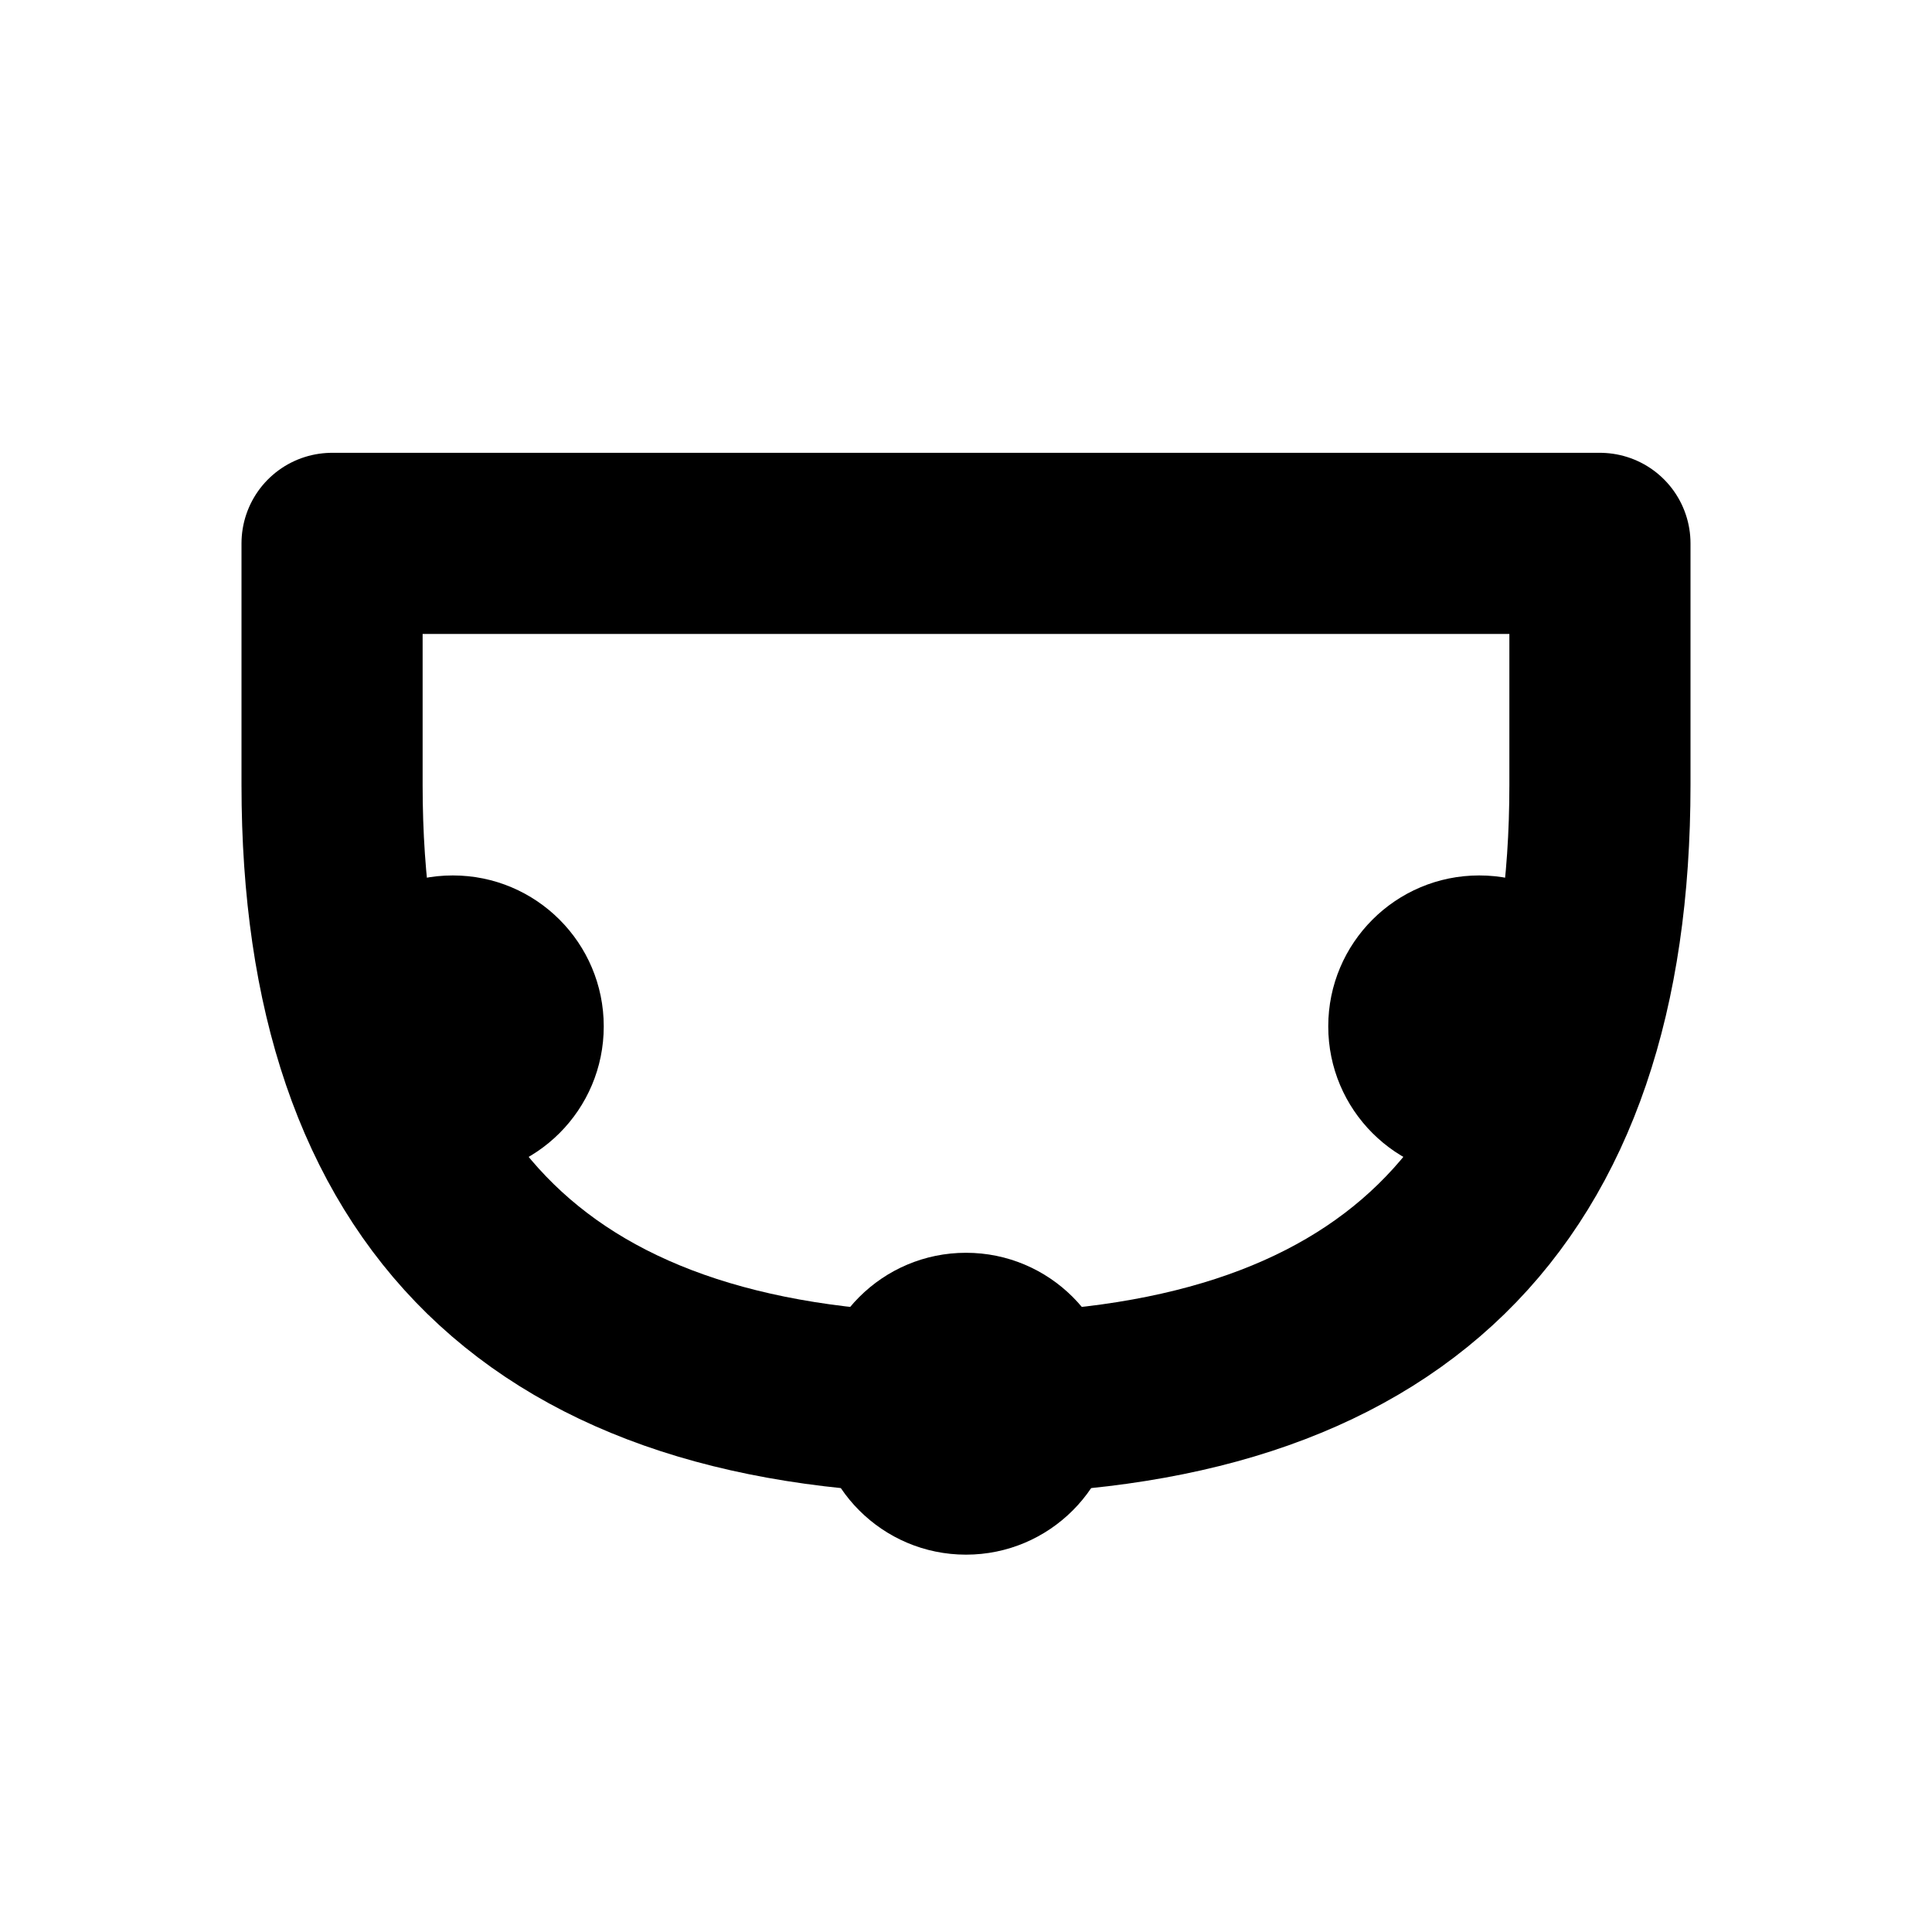
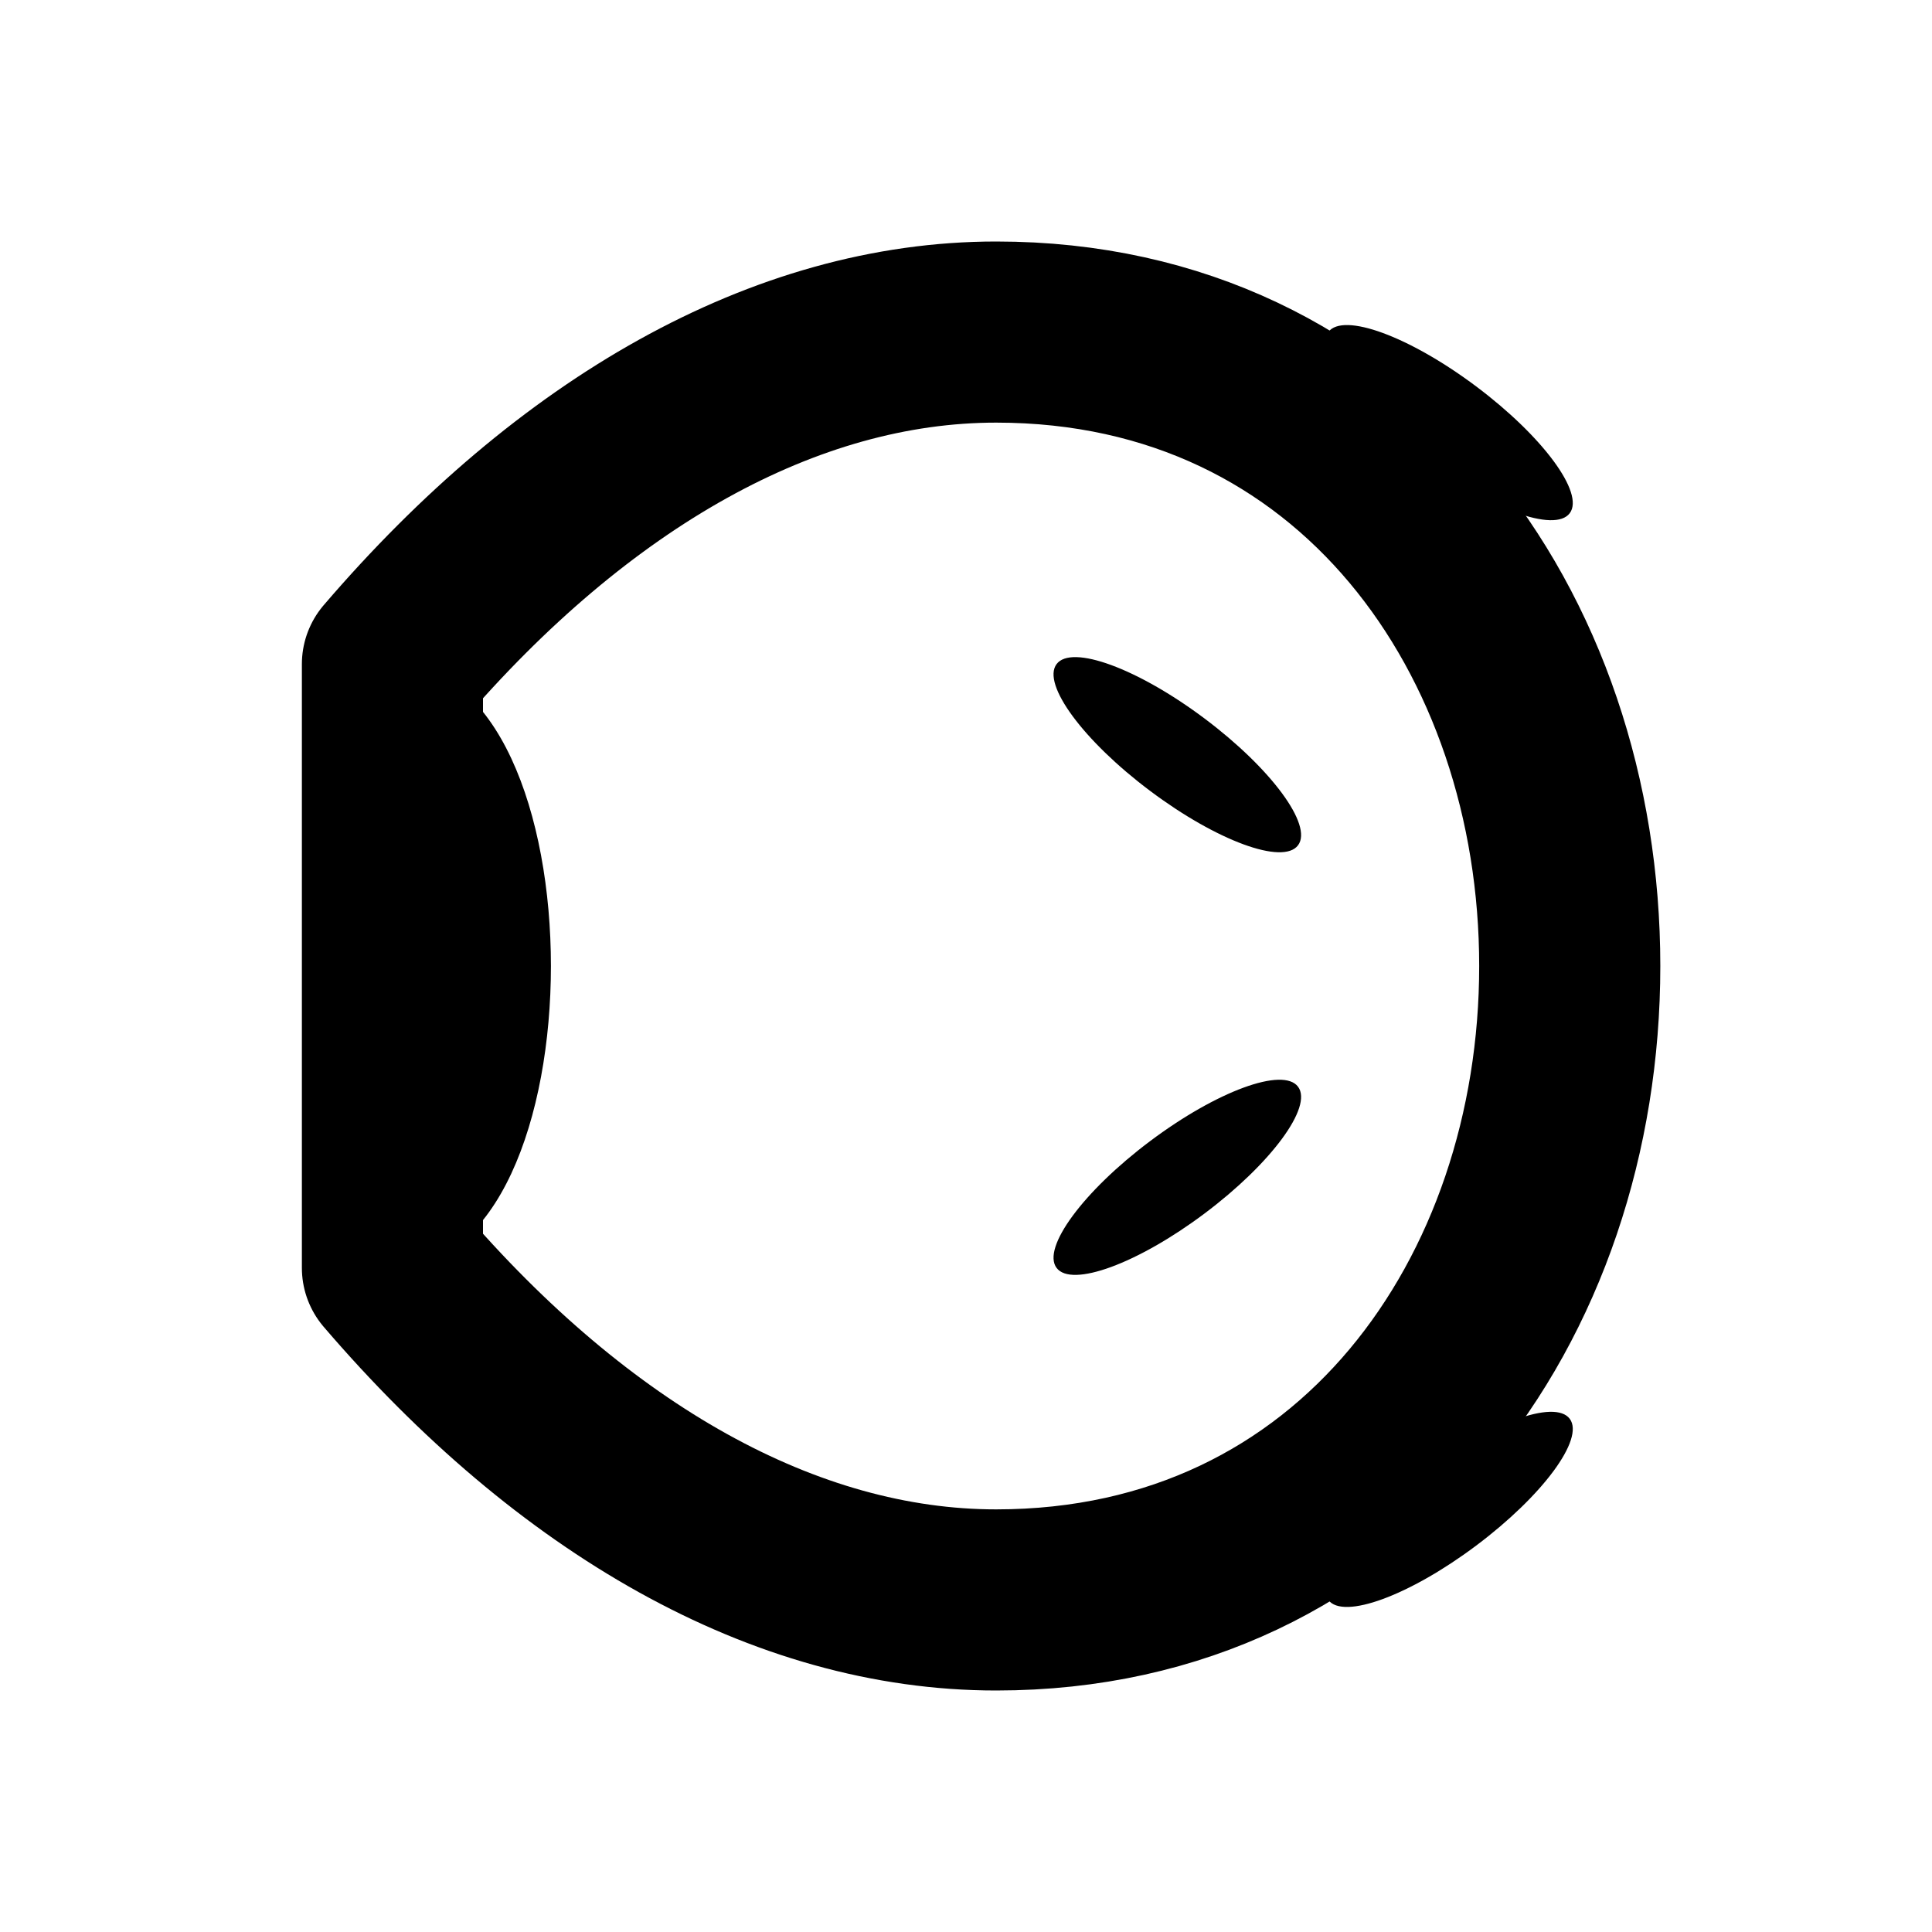
<svg xmlns="http://www.w3.org/2000/svg" width="16" height="16" viewBox="0 0 16 16" fill="none" stroke="currentColor" stroke-width="1.5" stroke-linecap="round" stroke-linejoin="round" aria-hidden="true" focusable="false">
-   <path d="M2.75 4.5H13.25V6.5Q13.25 11.625 8 11.625 2.75 11.625 2.75 6.5Z" />
-   <circle cx="3.75" cy="8.5" r="1.25" fill="currentColor" stroke="none" />
-   <circle cx="8" cy="11.625" r="1.25" fill="currentColor" stroke="none" />
-   <circle cx="12.25" cy="8.5" r="1.25" fill="currentColor" stroke="none" />
+   <path d="M3.25 5.5v5c1.5 1.75 3.25 2.75 5 2.75 3 0 4.75-2.5 4.75-5.25 0-2.75-1.75-5.25-4.75-5.25-1.75 0-3.5 1-5 2.75z" />
+   <path d="M3.25 5.5c1.75 0 1.75 5 0 5z" fill="currentColor" stroke="none" />
+   <path d="M11 2.75c0.124-0.166 0.673 0.036 1.225 0.45 0.552 0.414 0.899 0.884 0.775 1.05-0.124 0.166-0.673-0.036-1.225-0.45-0.552-0.414-0.899-0.884-0.775-1.05z" fill="currentColor" stroke="none" />
+   <path d="M8.75 5.5c0.124-0.166 0.673 0.036 1.225 0.45 0.552 0.414 0.899 0.884 0.775 1.05-0.124 0.166-0.673-0.036-1.225-0.45-0.552-0.414-0.899-0.884-0.775-1.05z" fill="currentColor" stroke="none" />
+   <path d="M11 13.25c0.124 0.166 0.673-0.036 1.225-0.45 0.552-0.414 0.899-0.884 0.775-1.05-0.124-0.166-0.673 0.036-1.225 0.45-0.552 0.414-0.899 0.884-0.775 1.05z" fill="currentColor" stroke="none" />
+   <path d="M8.75 10.5c0.124 0.166 0.673-0.036 1.225-0.45 0.552-0.414 0.899-0.884 0.775-1.05-0.124-0.166-0.673 0.036-1.225 0.45-0.552 0.414-0.899 0.884-0.775 1.05z" fill="currentColor" stroke="none" />
</svg>
